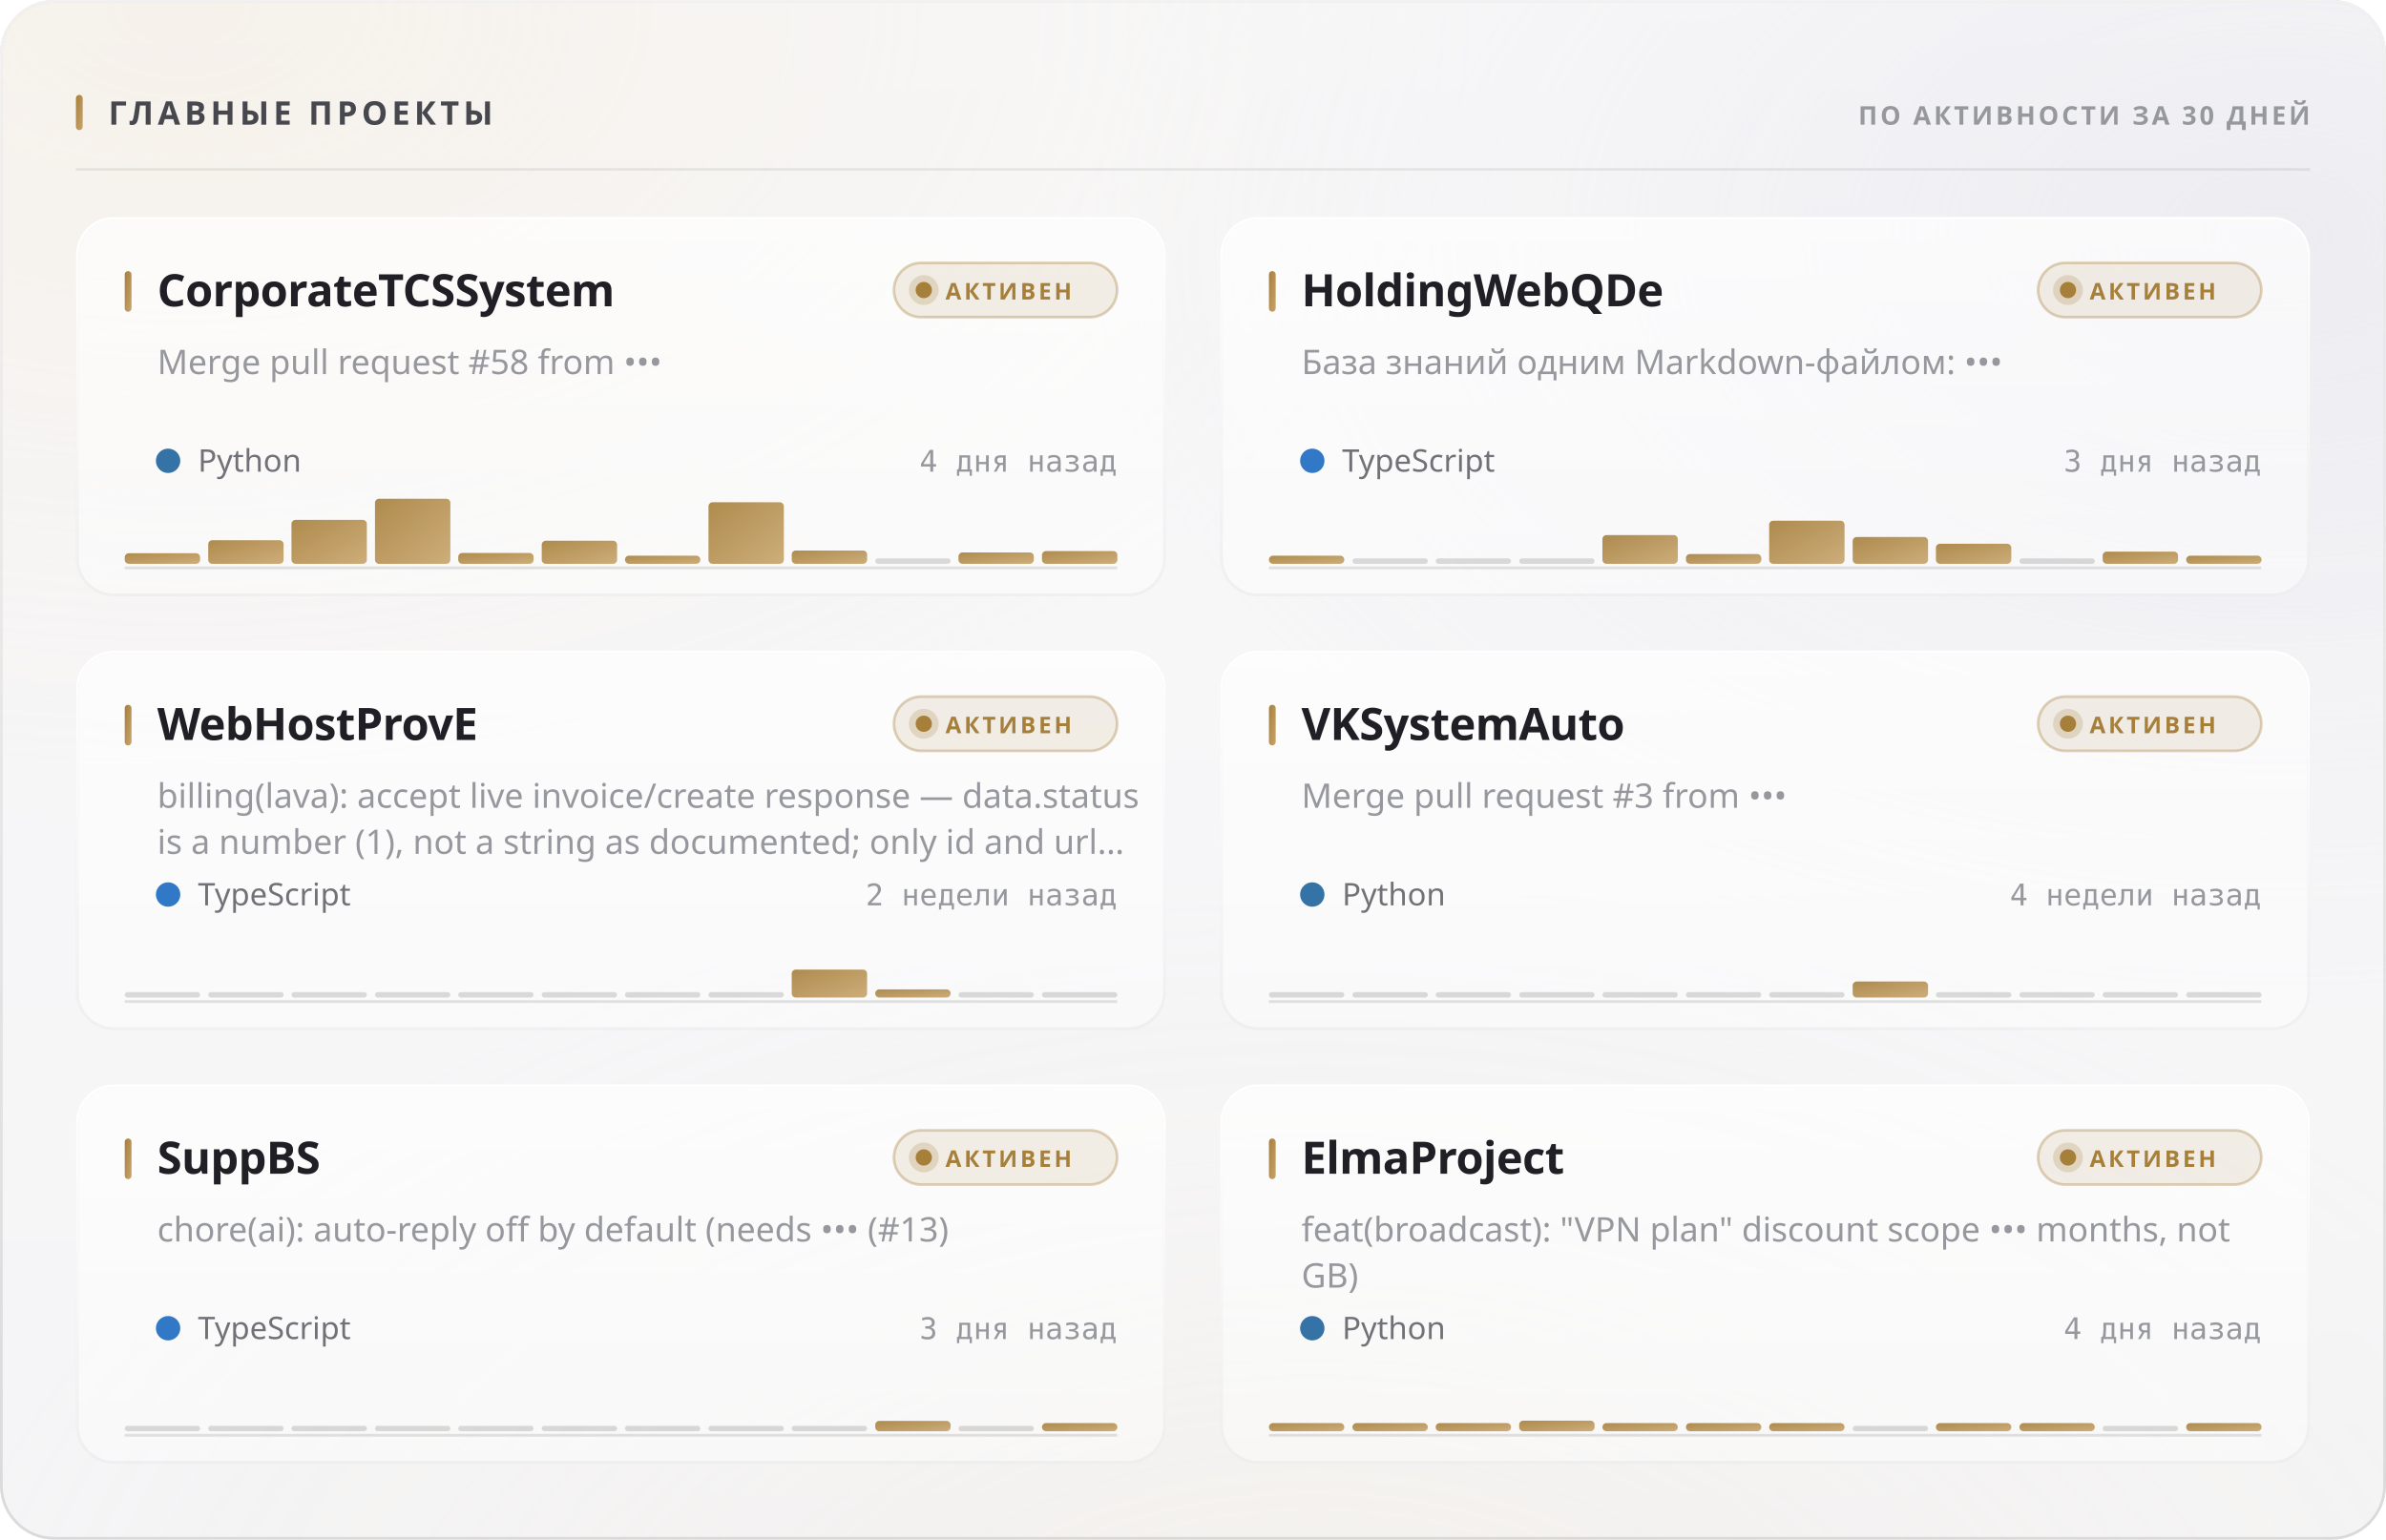
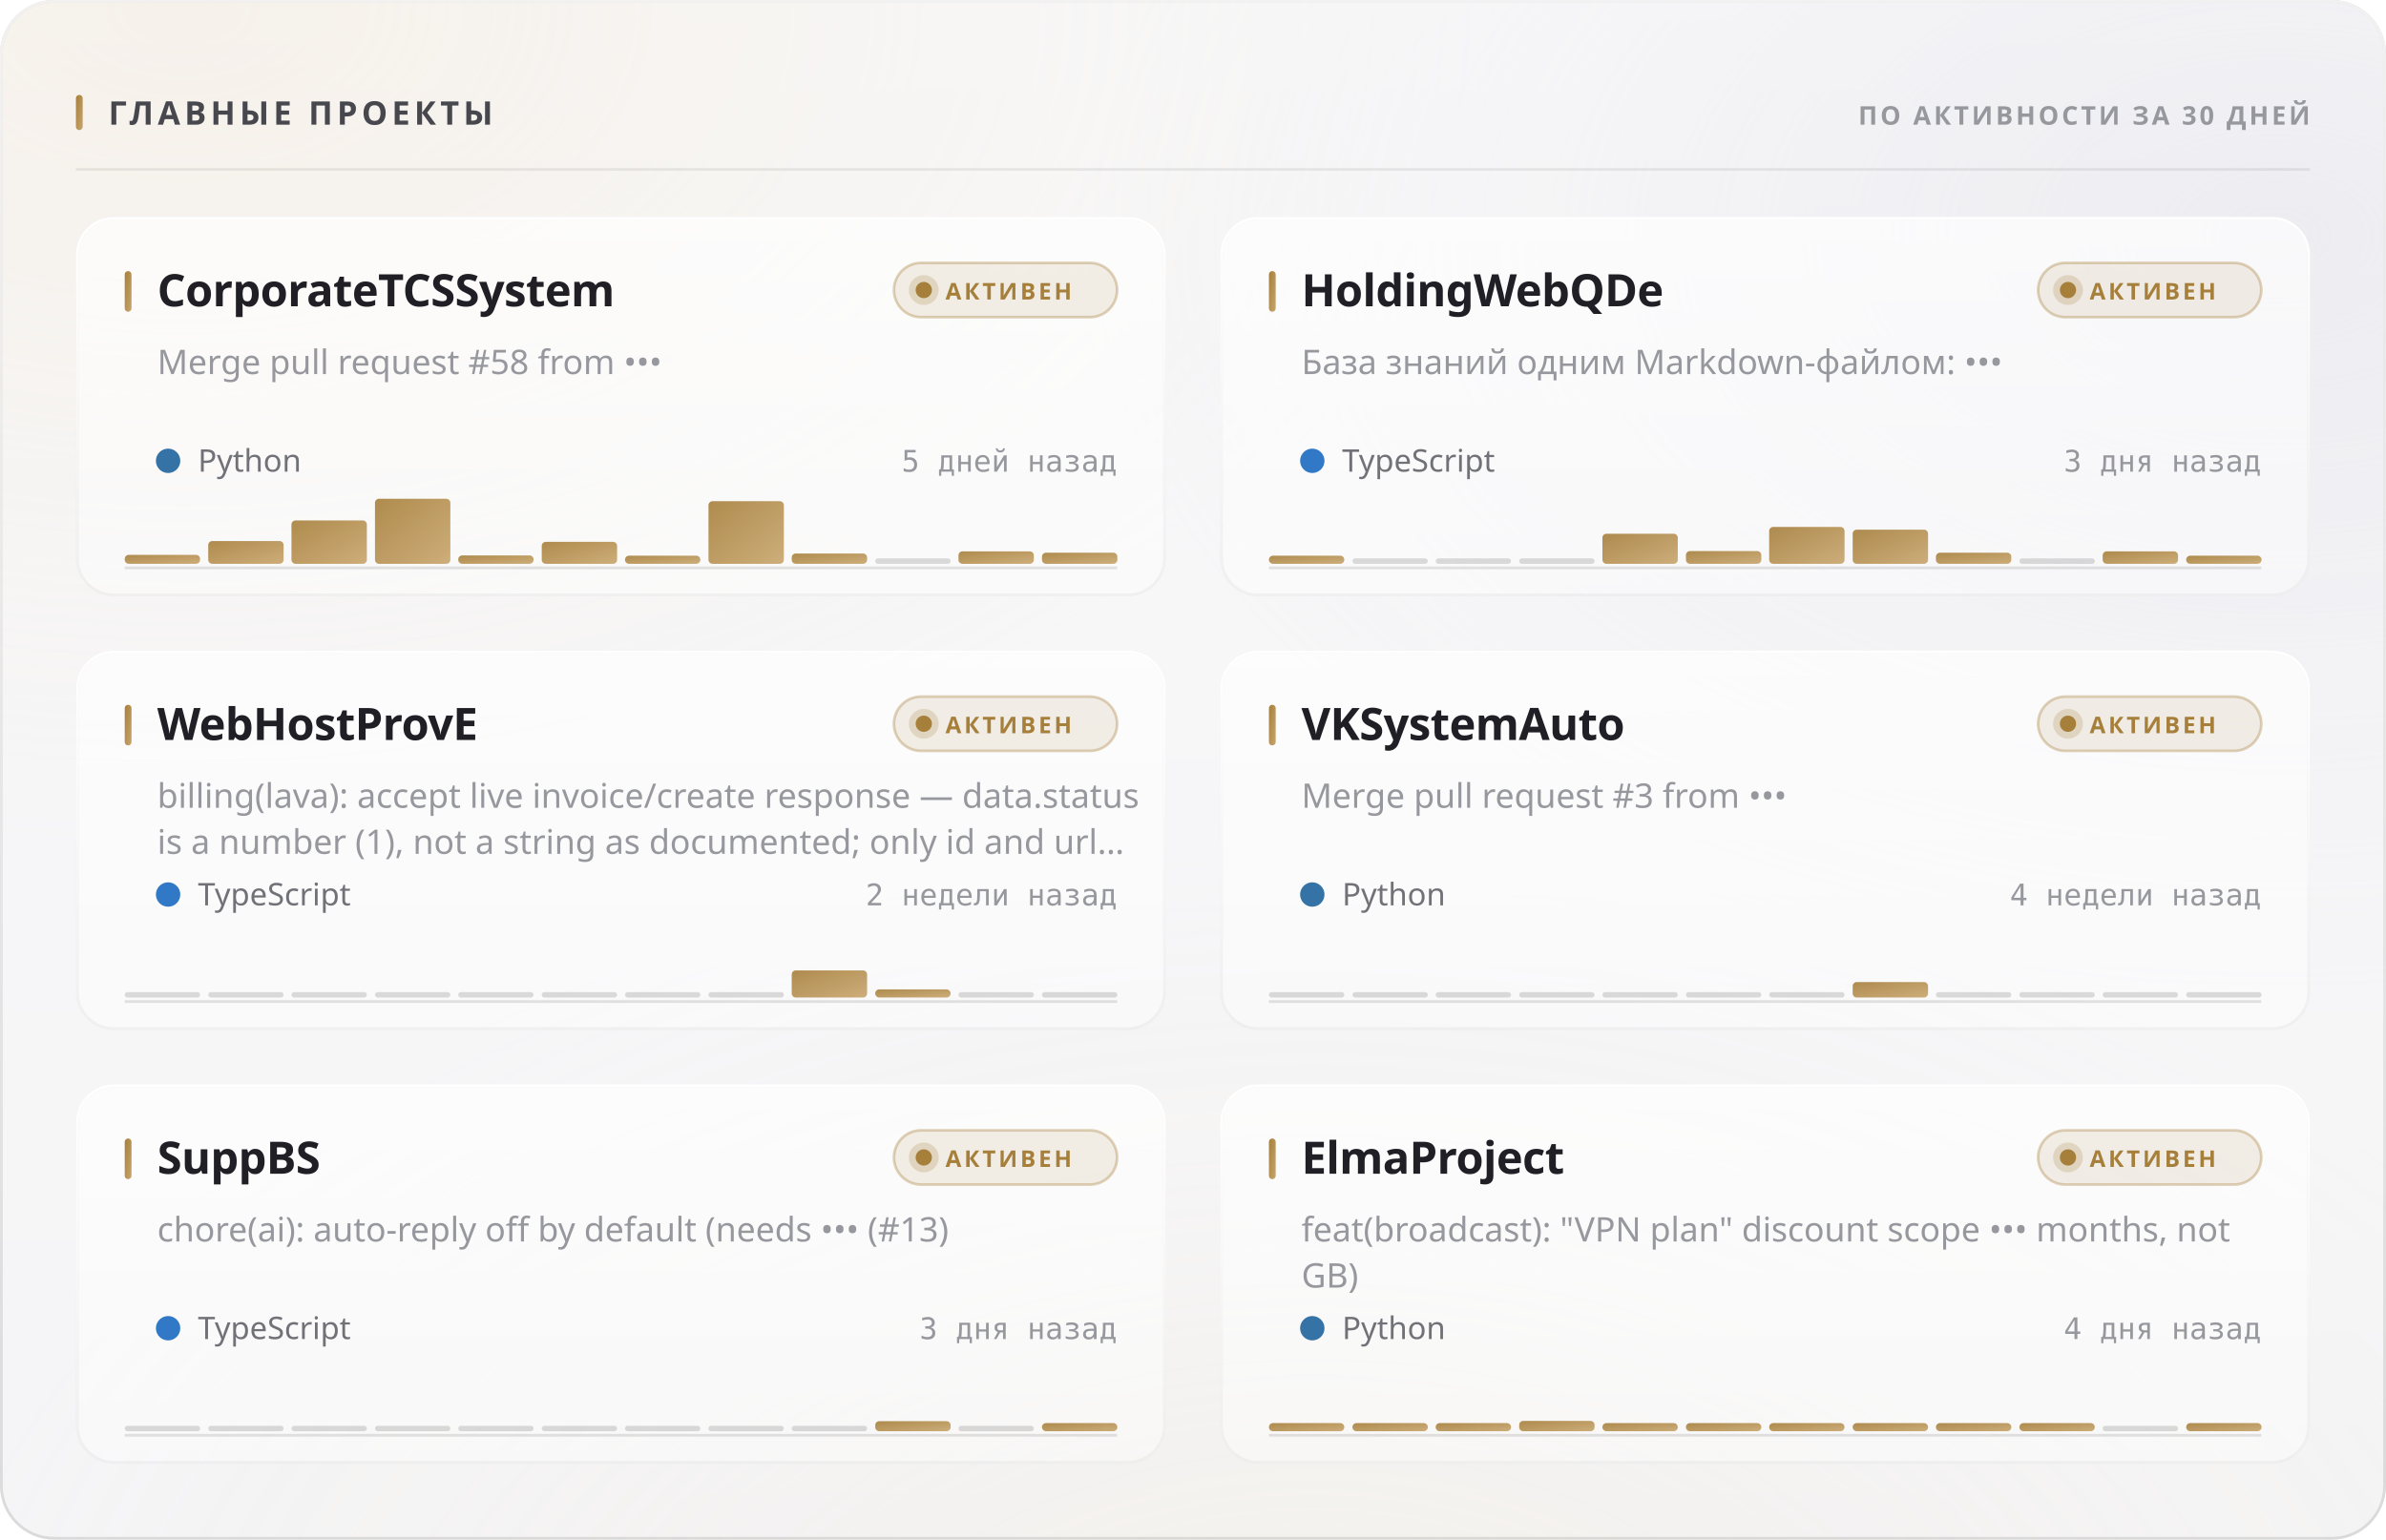
<svg xmlns="http://www.w3.org/2000/svg" width="880" height="568" viewBox="0 0 880 568" role="img">
  <style>
  text { font-family: -apple-system, BlinkMacSystemFont, 'Segoe UI', 'Noto Sans', Helvetica, Arial, sans-serif; }
  .mono { font-family: ui-monospace, 'SF Mono', 'Cascadia Mono', 'DejaVu Sans Mono', Menlo, Consolas, monospace; font-variant-numeric: tabular-nums; }
  .caps { letter-spacing: .1em; text-transform: uppercase; }

  @keyframes sheen  { from { transform: translateX(-120%); } to { transform: translateX(260%); } }
  @keyframes rise   { from { opacity: 0; transform: translateY(6px); } to { opacity: 1; transform: none; } }
  @keyframes slide  { from { opacity: 0; transform: translateX(-8px); } to { opacity: 1; transform: none; } }
  @keyframes grow   { from { transform: scaleY(0); } to { transform: scaleY(1); } }
  @keyframes widen  { from { transform: scaleX(0); } to { transform: scaleX(1); } }
  @keyframes draw   { from { stroke-dashoffset: 200; } to { stroke-dashoffset: 0; } }

  .sheen { animation: sheen 5.5s cubic-bezier(.45,0,.2,1) infinite; }
  .rise  { animation: rise .5s cubic-bezier(.16,1,.3,1) both; }
  .slide { animation: slide .42s cubic-bezier(.16,1,.3,1) both; }
  .bar   { transform-box: fill-box; transform-origin: 50% 100%;
           animation: grow .62s cubic-bezier(.16,1,.3,1) both; }
  .fill  { transform-box: fill-box; transform-origin: 0% 50%;
           animation: widen .8s cubic-bezier(.16,1,.3,1) both; }
  /* The hidden start state lives in the keyframes, never in the static rule.
     A renderer that ignores CSS animations then falls back to the FINISHED
     state — a drawn line, visible text — instead of an empty panel. */
  .spark { stroke-dasharray: 200;
           animation: draw 1.1s cubic-bezier(.16,1,.3,1) both; }

  @media (prefers-reduced-motion: reduce) {
    .sheen { animation: none; opacity: 0; }
    .rise, .slide, .bar, .fill, .spark { animation: none; opacity: 1; transform: none;
                                         stroke-dashoffset: 0; }
  }</style>
  <defs>
    <filter id="grain5" x="0" y="0" width="100%" height="100%">
      <feTurbulence type="fractalNoise" baseFrequency="0.85" numOctaves="3" stitchTiles="stitch" />
      <feColorMatrix type="saturate" values="0" />
    </filter>
    <linearGradient id="accent1" x1="0" y1="0" x2="1" y2="1">
      <stop offset="0%" stop-color="#a67f3b" />
      <stop offset="100%" stop-color="#c8a56c" />
    </linearGradient>
    <radialGradient id="aurora6" cx="0.08" cy="0" r="0.55">
      <stop offset="0%" stop-color="#e7c99a" stop-opacity="0.28" />
      <stop offset="55%" stop-color="#e7c99a" stop-opacity="0.098" />
      <stop offset="100%" stop-color="#e7c99a" stop-opacity="0" />
    </radialGradient>
    <radialGradient id="aurora7" cx="0.95" cy="0.15" r="0.5">
      <stop offset="0%" stop-color="#ccccdb" stop-opacity="0.45" />
      <stop offset="55%" stop-color="#ccccdb" stop-opacity="0.158" />
      <stop offset="100%" stop-color="#ccccdb" stop-opacity="0" />
    </radialGradient>
    <radialGradient id="aurora8" cx="0.55" cy="1.15" r="0.6">
      <stop offset="0%" stop-color="#ead4b3" stop-opacity="0.2" />
      <stop offset="55%" stop-color="#ead4b3" stop-opacity="0.07" />
      <stop offset="100%" stop-color="#ead4b3" stop-opacity="0" />
    </radialGradient>
    <linearGradient id="glass2" x1="0" y1="0" x2="0" y2="1">
      <stop offset="0%" stop-color="#ffffff" stop-opacity="0.42" />
      <stop offset="100%" stop-color="#ffffff" stop-opacity="0.16" />
    </linearGradient>
    <linearGradient id="rim3" x1="0" y1="0" x2="0" y2="1">
      <stop offset="0%" stop-color="#ffffff" stop-opacity="0.7" />
      <stop offset="100%" stop-color="#ffffff" stop-opacity="0.15" />
    </linearGradient>
    <linearGradient id="spec4" x1="0" y1="0" x2="1" y2="0">
      <stop offset="0%" stop-color="#ffffff" stop-opacity="0" />
      <stop offset="35%" stop-color="#ffffff" stop-opacity="0.72" />
      <stop offset="70%" stop-color="#ffffff" stop-opacity="0.252" />
      <stop offset="100%" stop-color="#ffffff" stop-opacity="0" />
    </linearGradient>
    <linearGradient id="cardglass9" x1="0" y1="0" x2="0" y2="1">
      <stop offset="0%" stop-color="#ffffff" stop-opacity="0.7" />
      <stop offset="100%" stop-color="#ffffff" stop-opacity="0.4" />
    </linearGradient>
    <linearGradient id="cardrim10" x1="0" y1="0" x2="0" y2="1">
      <stop offset="0%" stop-color="#ffffff" stop-opacity="1" />
      <stop offset="100%" stop-color="#ffffff" stop-opacity="0.3" />
    </linearGradient>
    <linearGradient id="cardspec11" x1="0" y1="0" x2="1" y2="0">
      <stop offset="0%" stop-color="#ffffff" stop-opacity="0" />
      <stop offset="35%" stop-color="#ffffff" stop-opacity="0.9" />
      <stop offset="70%" stop-color="#ffffff" stop-opacity="0.315" />
      <stop offset="100%" stop-color="#ffffff" stop-opacity="0" />
    </linearGradient>
    <linearGradient id="cardglass12" x1="0" y1="0" x2="0" y2="1">
      <stop offset="0%" stop-color="#ffffff" stop-opacity="0.7" />
      <stop offset="100%" stop-color="#ffffff" stop-opacity="0.4" />
    </linearGradient>
    <linearGradient id="cardrim13" x1="0" y1="0" x2="0" y2="1">
      <stop offset="0%" stop-color="#ffffff" stop-opacity="1" />
      <stop offset="100%" stop-color="#ffffff" stop-opacity="0.3" />
    </linearGradient>
    <linearGradient id="cardspec14" x1="0" y1="0" x2="1" y2="0">
      <stop offset="0%" stop-color="#ffffff" stop-opacity="0" />
      <stop offset="35%" stop-color="#ffffff" stop-opacity="0.9" />
      <stop offset="70%" stop-color="#ffffff" stop-opacity="0.315" />
      <stop offset="100%" stop-color="#ffffff" stop-opacity="0" />
    </linearGradient>
    <linearGradient id="cardglass15" x1="0" y1="0" x2="0" y2="1">
      <stop offset="0%" stop-color="#ffffff" stop-opacity="0.7" />
      <stop offset="100%" stop-color="#ffffff" stop-opacity="0.4" />
    </linearGradient>
    <linearGradient id="cardrim16" x1="0" y1="0" x2="0" y2="1">
      <stop offset="0%" stop-color="#ffffff" stop-opacity="1" />
      <stop offset="100%" stop-color="#ffffff" stop-opacity="0.3" />
    </linearGradient>
    <linearGradient id="cardspec17" x1="0" y1="0" x2="1" y2="0">
      <stop offset="0%" stop-color="#ffffff" stop-opacity="0" />
      <stop offset="35%" stop-color="#ffffff" stop-opacity="0.9" />
      <stop offset="70%" stop-color="#ffffff" stop-opacity="0.315" />
      <stop offset="100%" stop-color="#ffffff" stop-opacity="0" />
    </linearGradient>
    <linearGradient id="cardglass18" x1="0" y1="0" x2="0" y2="1">
      <stop offset="0%" stop-color="#ffffff" stop-opacity="0.7" />
      <stop offset="100%" stop-color="#ffffff" stop-opacity="0.4" />
    </linearGradient>
    <linearGradient id="cardrim19" x1="0" y1="0" x2="0" y2="1">
      <stop offset="0%" stop-color="#ffffff" stop-opacity="1" />
      <stop offset="100%" stop-color="#ffffff" stop-opacity="0.3" />
    </linearGradient>
    <linearGradient id="cardspec20" x1="0" y1="0" x2="1" y2="0">
      <stop offset="0%" stop-color="#ffffff" stop-opacity="0" />
      <stop offset="35%" stop-color="#ffffff" stop-opacity="0.9" />
      <stop offset="70%" stop-color="#ffffff" stop-opacity="0.315" />
      <stop offset="100%" stop-color="#ffffff" stop-opacity="0" />
    </linearGradient>
    <linearGradient id="cardglass21" x1="0" y1="0" x2="0" y2="1">
      <stop offset="0%" stop-color="#ffffff" stop-opacity="0.7" />
      <stop offset="100%" stop-color="#ffffff" stop-opacity="0.4" />
    </linearGradient>
    <linearGradient id="cardrim22" x1="0" y1="0" x2="0" y2="1">
      <stop offset="0%" stop-color="#ffffff" stop-opacity="1" />
      <stop offset="100%" stop-color="#ffffff" stop-opacity="0.3" />
    </linearGradient>
    <linearGradient id="cardspec23" x1="0" y1="0" x2="1" y2="0">
      <stop offset="0%" stop-color="#ffffff" stop-opacity="0" />
      <stop offset="35%" stop-color="#ffffff" stop-opacity="0.9" />
      <stop offset="70%" stop-color="#ffffff" stop-opacity="0.315" />
      <stop offset="100%" stop-color="#ffffff" stop-opacity="0" />
    </linearGradient>
    <linearGradient id="cardglass24" x1="0" y1="0" x2="0" y2="1">
      <stop offset="0%" stop-color="#ffffff" stop-opacity="0.7" />
      <stop offset="100%" stop-color="#ffffff" stop-opacity="0.4" />
    </linearGradient>
    <linearGradient id="cardrim25" x1="0" y1="0" x2="0" y2="1">
      <stop offset="0%" stop-color="#ffffff" stop-opacity="1" />
      <stop offset="100%" stop-color="#ffffff" stop-opacity="0.3" />
    </linearGradient>
    <linearGradient id="cardspec26" x1="0" y1="0" x2="1" y2="0">
      <stop offset="0%" stop-color="#ffffff" stop-opacity="0" />
      <stop offset="35%" stop-color="#ffffff" stop-opacity="0.9" />
      <stop offset="70%" stop-color="#ffffff" stop-opacity="0.315" />
      <stop offset="100%" stop-color="#ffffff" stop-opacity="0" />
    </linearGradient>
  </defs>
  <rect width="880" height="568" rx="20" fill="#f3f3f5" />
  <rect width="880" height="568" rx="20" fill="url(#aurora6)" />
  <rect width="880" height="568" rx="20" fill="url(#aurora7)" />
  <rect width="880" height="568" rx="20" fill="url(#aurora8)" />
  <rect width="880" height="568" rx="20" fill="url(#glass2)" />
  <rect width="880" height="568" rx="20" filter="url(#grain5)" opacity="0.06" style="mix-blend-mode:overlay" />
  <rect x=".5" y=".5" width="879" height="567" rx="19.5" fill="none" stroke="rgba(10,10,12,0.14)" />
  <rect x=".5" y=".5" width="879" height="567" rx="19.5" fill="none" stroke="url(#rim3)" />
  <path d="M20 1 H860" stroke="url(#spec4)" stroke-width="1.2" fill="none" />
  <rect x="28" y="35" width="2.5" height="13" rx="1.25" fill="url(#accent1)" />
  <text x="40" y="46" font-size="12" font-weight="700" fill="#47474e" letter-spacing="0.13em">ГЛАВНЫЕ ПРОЕКТЫ</text>
  <text x="852" y="46" font-size="9.5" font-weight="600" fill="#97989e" text-anchor="end" letter-spacing="0.11em">ПО АКТИВНОСТИ ЗА 30 ДНЕЙ</text>
  <path d="M28 62.5 H852" stroke="rgba(10,10,12,0.07)" stroke-width="1" />
  <g class="rise" opacity="1" style="">
    <rect x="28" y="80" width="402" height="140" rx="14" fill="url(#cardglass9)" />
    <rect x="28" y="80" width="402" height="140" rx="14" filter="url(#grain5)" opacity="0.048" style="mix-blend-mode:overlay" />
    <rect x="28.5" y="80.5" width="401" height="139" rx="13.5" fill="none" stroke="rgba(10,10,12,0.07)" />
    <rect x="28.5" y="80.5" width="401" height="139" rx="13.5" fill="none" stroke="url(#cardrim10)" />
    <path d="M42 81 H416" stroke="url(#cardspec11)" stroke-width="1" fill="none" />
    <rect x="46" y="100" width="2.5" height="15" rx="1.25" fill="url(#accent1)" />
    <text x="58" y="113" font-size="16.5" font-weight="700" fill="#1f1f25" letter-spacing="-0.01em">CorporateTCSSystem</text>
    <rect x="329.709" y="97" width="82.291" height="20" rx="10" fill="rgba(166,127,59,0.12)" stroke="rgba(166,127,59,0.35)" />
    <circle cx="340.709" cy="107" r="3" fill="#a67f3b" />
    <circle cx="340.709" cy="107" r="5.5" fill="#a67f3b" opacity=".22" />
    <text x="348.709" y="110.5" font-size="8.5" font-weight="700" fill="#a67f3b" letter-spacing="0.12em">АКТИВЕН</text>
    <text x="58" y="138" font-size="12.5" font-weight="400" fill="#97989e">Merge pull request #58 from •••</text>
    <circle cx="62" cy="170" r="4.5" fill="#3572A5" />
    <text x="73" y="174" font-size="11.5" font-weight="400" fill="#717178">Python</text>
-     <text x="412" y="174" font-size="11" font-weight="400" fill="#97989e" text-anchor="end" class="mono">4 дня назад</text>
+     <text x="412" y="174" font-size="11" font-weight="400" fill="#97989e" text-anchor="end" class="mono">5 дней назад</text>
    <path d="M46 209.5 H412" stroke="rgba(10,10,12,0.112)" stroke-width="1" />
    <g class="bar" style="animation-delay:0.18s">
-       <rect x="46.0" y="204.1" width="27.8" height="3.9" rx="1.5" fill="url(#accent1)" opacity="0.9" />
-       <rect x="76.8" y="199.3" width="27.8" height="8.7" rx="1.5" fill="url(#accent1)" opacity="0.9" />
-       <rect x="107.5" y="191.8" width="27.8" height="16.2" rx="1.5" fill="url(#accent1)" opacity="0.9" />
+       <rect x="46.0" y="204.7" width="27.8" height="3.3" rx="1.5" fill="url(#accent1)" opacity="0.9" />
+       <rect x="76.8" y="199.6" width="27.8" height="8.4" rx="1.5" fill="url(#accent1)" opacity="0.9" />
+       <rect x="107.5" y="192.0" width="27.8" height="16.0" rx="1.5" fill="url(#accent1)" opacity="0.9" />
      <rect x="138.3" y="184.0" width="27.8" height="24.0" rx="1.5" fill="url(#accent1)" opacity="0.9" />
-       <rect x="169.0" y="204.0" width="27.8" height="4.0" rx="1.5" fill="url(#accent1)" opacity="0.9" />
-       <rect x="199.8" y="199.5" width="27.8" height="8.5" rx="1.5" fill="url(#accent1)" opacity="0.9" />
+       <rect x="169.0" y="204.9" width="27.8" height="3.1" rx="1.5" fill="url(#accent1)" opacity="0.9" />
+       <rect x="199.8" y="199.9" width="27.8" height="8.1" rx="1.5" fill="url(#accent1)" opacity="0.9" />
      <rect x="230.5" y="205.0" width="27.8" height="3.0" rx="1.5" fill="url(#accent1)" opacity="0.9" />
-       <rect x="261.3" y="185.3" width="27.8" height="22.7" rx="1.5" fill="url(#accent1)" opacity="0.9" />
-       <rect x="292.0" y="203.1" width="27.8" height="4.9" rx="1.5" fill="url(#accent1)" opacity="0.9" />
+       <rect x="261.3" y="184.9" width="27.8" height="23.1" rx="1.5" fill="url(#accent1)" opacity="0.9" />
+       <rect x="292.0" y="204.2" width="27.8" height="3.8" rx="1.5" fill="url(#accent1)" opacity="0.9" />
      <rect x="322.8" y="206.0" width="27.8" height="2" rx="1" fill="rgba(10,10,12,0.14)" />
-       <rect x="353.5" y="203.8" width="27.8" height="4.2" rx="1.5" fill="url(#accent1)" opacity="0.9" />
-       <rect x="384.3" y="203.3" width="27.8" height="4.7" rx="1.5" fill="url(#accent1)" opacity="0.9" />
+       <rect x="353.5" y="203.4" width="27.8" height="4.6" rx="1.5" fill="url(#accent1)" opacity="0.9" />
+       <rect x="384.3" y="203.9" width="27.8" height="4.1" rx="1.5" fill="url(#accent1)" opacity="0.9" />
    </g>
  </g>
  <g class="rise" opacity="1" style=" animation-delay:0.055s;">
    <rect x="450" y="80" width="402" height="140" rx="14" fill="url(#cardglass12)" />
    <rect x="450" y="80" width="402" height="140" rx="14" filter="url(#grain5)" opacity="0.048" style="mix-blend-mode:overlay" />
    <rect x="450.5" y="80.5" width="401" height="139" rx="13.5" fill="none" stroke="rgba(10,10,12,0.07)" />
    <rect x="450.5" y="80.5" width="401" height="139" rx="13.5" fill="none" stroke="url(#cardrim13)" />
    <path d="M464 81 H838" stroke="url(#cardspec14)" stroke-width="1" fill="none" />
    <rect x="468" y="100" width="2.5" height="15" rx="1.25" fill="url(#accent1)" />
    <text x="480" y="113" font-size="16.5" font-weight="700" fill="#1f1f25" letter-spacing="-0.01em">HoldingWebQDe</text>
    <rect x="751.709" y="97" width="82.291" height="20" rx="10" fill="rgba(166,127,59,0.12)" stroke="rgba(166,127,59,0.35)" />
    <circle cx="762.709" cy="107" r="3" fill="#a67f3b" />
    <circle cx="762.709" cy="107" r="5.5" fill="#a67f3b" opacity=".22" />
    <text x="770.709" y="110.5" font-size="8.5" font-weight="700" fill="#a67f3b" letter-spacing="0.12em">АКТИВЕН</text>
    <text x="480" y="138" font-size="12.5" font-weight="400" fill="#97989e">База знаний одним Markdown-файлом: •••</text>
    <circle cx="484" cy="170" r="4.5" fill="#3178c6" />
    <text x="495" y="174" font-size="11.5" font-weight="400" fill="#717178">TypeScript</text>
    <text x="834" y="174" font-size="11" font-weight="400" fill="#97989e" text-anchor="end" class="mono">3 дня назад</text>
    <path d="M468 209.5 H834" stroke="rgba(10,10,12,0.112)" stroke-width="1" />
    <g class="bar" style="animation-delay:0.24s">
      <rect x="468.0" y="205.0" width="27.8" height="3.0" rx="1.5" fill="url(#accent1)" opacity="0.9" />
      <rect x="498.8" y="206.0" width="27.8" height="2" rx="1" fill="rgba(10,10,12,0.14)" />
      <rect x="529.5" y="206.0" width="27.8" height="2" rx="1" fill="rgba(10,10,12,0.14)" />
      <rect x="560.3" y="206.0" width="27.8" height="2" rx="1" fill="rgba(10,10,12,0.14)" />
-       <rect x="591.0" y="197.4" width="27.8" height="10.6" rx="1.5" fill="url(#accent1)" opacity="0.9" />
-       <rect x="621.8" y="204.4" width="27.8" height="3.6" rx="1.5" fill="url(#accent1)" opacity="0.9" />
-       <rect x="652.5" y="192.1" width="27.8" height="15.9" rx="1.5" fill="url(#accent1)" opacity="0.9" />
-       <rect x="683.3" y="198.1" width="27.8" height="9.9" rx="1.5" fill="url(#accent1)" opacity="0.9" />
-       <rect x="714.0" y="200.6" width="27.8" height="7.4" rx="1.5" fill="url(#accent1)" opacity="0.9" />
+       <rect x="591.0" y="196.9" width="27.8" height="11.1" rx="1.5" fill="url(#accent1)" opacity="0.9" />
+       <rect x="621.8" y="203.3" width="27.8" height="4.7" rx="1.5" fill="url(#accent1)" opacity="0.9" />
+       <rect x="652.5" y="194.4" width="27.8" height="13.6" rx="1.5" fill="url(#accent1)" opacity="0.9" />
+       <rect x="683.3" y="195.4" width="27.8" height="12.6" rx="1.5" fill="url(#accent1)" opacity="0.9" />
+       <rect x="714.0" y="203.9" width="27.8" height="4.1" rx="1.5" fill="url(#accent1)" opacity="0.9" />
      <rect x="744.8" y="206.0" width="27.8" height="2" rx="1" fill="rgba(10,10,12,0.14)" />
-       <rect x="775.5" y="203.5" width="27.8" height="4.5" rx="1.5" fill="url(#accent1)" opacity="0.9" />
+       <rect x="775.5" y="203.4" width="27.8" height="4.6" rx="1.5" fill="url(#accent1)" opacity="0.9" />
      <rect x="806.3" y="205.0" width="27.8" height="3.0" rx="1.5" fill="url(#accent1)" opacity="0.9" />
    </g>
  </g>
  <g class="rise" opacity="1" style=" animation-delay:0.110s;">
    <rect x="28" y="240" width="402" height="140" rx="14" fill="url(#cardglass15)" />
    <rect x="28" y="240" width="402" height="140" rx="14" filter="url(#grain5)" opacity="0.048" style="mix-blend-mode:overlay" />
    <rect x="28.5" y="240.5" width="401" height="139" rx="13.5" fill="none" stroke="rgba(10,10,12,0.07)" />
    <rect x="28.5" y="240.5" width="401" height="139" rx="13.5" fill="none" stroke="url(#cardrim16)" />
    <path d="M42 241 H416" stroke="url(#cardspec17)" stroke-width="1" fill="none" />
    <rect x="46" y="260" width="2.5" height="15" rx="1.25" fill="url(#accent1)" />
    <text x="58" y="273" font-size="16.5" font-weight="700" fill="#1f1f25" letter-spacing="-0.01em">WebHostProvE</text>
    <rect x="329.709" y="257" width="82.291" height="20" rx="10" fill="rgba(166,127,59,0.12)" stroke="rgba(166,127,59,0.35)" />
    <circle cx="340.709" cy="267" r="3" fill="#a67f3b" />
    <circle cx="340.709" cy="267" r="5.5" fill="#a67f3b" opacity=".22" />
    <text x="348.709" y="270.5" font-size="8.5" font-weight="700" fill="#a67f3b" letter-spacing="0.12em">АКТИВЕН</text>
    <text x="58" y="298" font-size="12.5" font-weight="400" fill="#97989e">billing(lava): accept live invoice/create response — data.status</text>
    <text x="58" y="315" font-size="12.5" font-weight="400" fill="#97989e">is a number (1), not a string as documented; only id and url…</text>
    <circle cx="62" cy="330" r="4.5" fill="#3178c6" />
    <text x="73" y="334" font-size="11.5" font-weight="400" fill="#717178">TypeScript</text>
    <text x="412" y="334" font-size="11" font-weight="400" fill="#97989e" text-anchor="end" class="mono">2 недели назад</text>
    <path d="M46 369.5 H412" stroke="rgba(10,10,12,0.112)" stroke-width="1" />
    <g class="bar" style="animation-delay:0.3s">
      <rect x="46.0" y="366.0" width="27.8" height="2" rx="1" fill="rgba(10,10,12,0.14)" />
      <rect x="76.8" y="366.0" width="27.8" height="2" rx="1" fill="rgba(10,10,12,0.14)" />
      <rect x="107.5" y="366.0" width="27.8" height="2" rx="1" fill="rgba(10,10,12,0.14)" />
      <rect x="138.3" y="366.0" width="27.8" height="2" rx="1" fill="rgba(10,10,12,0.14)" />
      <rect x="169.0" y="366.0" width="27.8" height="2" rx="1" fill="rgba(10,10,12,0.14)" />
      <rect x="199.8" y="366.0" width="27.8" height="2" rx="1" fill="rgba(10,10,12,0.14)" />
      <rect x="230.5" y="366.0" width="27.8" height="2" rx="1" fill="rgba(10,10,12,0.14)" />
      <rect x="261.3" y="366.0" width="27.8" height="2" rx="1" fill="rgba(10,10,12,0.14)" />
-       <rect x="292.0" y="357.7" width="27.8" height="10.3" rx="1.5" fill="url(#accent1)" opacity="0.9" />
+       <rect x="292.0" y="358.0" width="27.8" height="10.0" rx="1.5" fill="url(#accent1)" opacity="0.9" />
      <rect x="322.8" y="365.0" width="27.8" height="3.0" rx="1.5" fill="url(#accent1)" opacity="0.9" />
      <rect x="353.5" y="366.0" width="27.8" height="2" rx="1" fill="rgba(10,10,12,0.14)" />
      <rect x="384.3" y="366.0" width="27.8" height="2" rx="1" fill="rgba(10,10,12,0.14)" />
    </g>
  </g>
  <g class="rise" opacity="1" style=" animation-delay:0.165s;">
    <rect x="450" y="240" width="402" height="140" rx="14" fill="url(#cardglass18)" />
    <rect x="450" y="240" width="402" height="140" rx="14" filter="url(#grain5)" opacity="0.048" style="mix-blend-mode:overlay" />
    <rect x="450.5" y="240.5" width="401" height="139" rx="13.5" fill="none" stroke="rgba(10,10,12,0.07)" />
    <rect x="450.5" y="240.5" width="401" height="139" rx="13.5" fill="none" stroke="url(#cardrim19)" />
    <path d="M464 241 H838" stroke="url(#cardspec20)" stroke-width="1" fill="none" />
    <rect x="468" y="260" width="2.5" height="15" rx="1.25" fill="url(#accent1)" />
    <text x="480" y="273" font-size="16.5" font-weight="700" fill="#1f1f25" letter-spacing="-0.01em">VKSystemAuto</text>
    <rect x="751.709" y="257" width="82.291" height="20" rx="10" fill="rgba(166,127,59,0.12)" stroke="rgba(166,127,59,0.35)" />
    <circle cx="762.709" cy="267" r="3" fill="#a67f3b" />
    <circle cx="762.709" cy="267" r="5.5" fill="#a67f3b" opacity=".22" />
    <text x="770.709" y="270.5" font-size="8.5" font-weight="700" fill="#a67f3b" letter-spacing="0.12em">АКТИВЕН</text>
    <text x="480" y="298" font-size="12.5" font-weight="400" fill="#97989e">Merge pull request #3 from •••</text>
    <circle cx="484" cy="330" r="4.5" fill="#3572A5" />
    <text x="495" y="334" font-size="11.5" font-weight="400" fill="#717178">Python</text>
    <text x="834" y="334" font-size="11" font-weight="400" fill="#97989e" text-anchor="end" class="mono">4 недели назад</text>
    <path d="M468 369.5 H834" stroke="rgba(10,10,12,0.112)" stroke-width="1" />
    <g class="bar" style="animation-delay:0.36s">
      <rect x="468.0" y="366.0" width="27.8" height="2" rx="1" fill="rgba(10,10,12,0.14)" />
      <rect x="498.8" y="366.0" width="27.8" height="2" rx="1" fill="rgba(10,10,12,0.14)" />
      <rect x="529.5" y="366.0" width="27.8" height="2" rx="1" fill="rgba(10,10,12,0.14)" />
      <rect x="560.3" y="366.0" width="27.8" height="2" rx="1" fill="rgba(10,10,12,0.14)" />
      <rect x="591.0" y="366.0" width="27.8" height="2" rx="1" fill="rgba(10,10,12,0.14)" />
      <rect x="621.8" y="366.0" width="27.8" height="2" rx="1" fill="rgba(10,10,12,0.14)" />
      <rect x="652.5" y="366.0" width="27.8" height="2" rx="1" fill="rgba(10,10,12,0.14)" />
-       <rect x="683.3" y="362.1" width="27.8" height="5.9" rx="1.5" fill="url(#accent1)" opacity="0.9" />
+       <rect x="683.3" y="362.3" width="27.8" height="5.7" rx="1.5" fill="url(#accent1)" opacity="0.9" />
      <rect x="714.0" y="366.0" width="27.8" height="2" rx="1" fill="rgba(10,10,12,0.14)" />
      <rect x="744.8" y="366.0" width="27.8" height="2" rx="1" fill="rgba(10,10,12,0.14)" />
      <rect x="775.5" y="366.0" width="27.8" height="2" rx="1" fill="rgba(10,10,12,0.14)" />
      <rect x="806.3" y="366.0" width="27.8" height="2" rx="1" fill="rgba(10,10,12,0.14)" />
    </g>
  </g>
  <g class="rise" opacity="1" style=" animation-delay:0.220s;">
    <rect x="28" y="400" width="402" height="140" rx="14" fill="url(#cardglass21)" />
    <rect x="28" y="400" width="402" height="140" rx="14" filter="url(#grain5)" opacity="0.048" style="mix-blend-mode:overlay" />
    <rect x="28.5" y="400.5" width="401" height="139" rx="13.5" fill="none" stroke="rgba(10,10,12,0.07)" />
    <rect x="28.5" y="400.5" width="401" height="139" rx="13.5" fill="none" stroke="url(#cardrim22)" />
    <path d="M42 401 H416" stroke="url(#cardspec23)" stroke-width="1" fill="none" />
    <rect x="46" y="420" width="2.5" height="15" rx="1.25" fill="url(#accent1)" />
    <text x="58" y="433" font-size="16.5" font-weight="700" fill="#1f1f25" letter-spacing="-0.01em">SuppBS</text>
    <rect x="329.709" y="417" width="82.291" height="20" rx="10" fill="rgba(166,127,59,0.12)" stroke="rgba(166,127,59,0.35)" />
    <circle cx="340.709" cy="427" r="3" fill="#a67f3b" />
    <circle cx="340.709" cy="427" r="5.5" fill="#a67f3b" opacity=".22" />
    <text x="348.709" y="430.5" font-size="8.5" font-weight="700" fill="#a67f3b" letter-spacing="0.12em">АКТИВЕН</text>
    <text x="58" y="458" font-size="12.5" font-weight="400" fill="#97989e">chore(ai): auto-reply off by default (needs ••• (#13)</text>
    <circle cx="62" cy="490" r="4.5" fill="#3178c6" />
    <text x="73" y="494" font-size="11.5" font-weight="400" fill="#717178">TypeScript</text>
    <text x="412" y="494" font-size="11" font-weight="400" fill="#97989e" text-anchor="end" class="mono">3 дня назад</text>
    <path d="M46 529.5 H412" stroke="rgba(10,10,12,0.112)" stroke-width="1" />
    <g class="bar" style="animation-delay:0.42s">
      <rect x="46.0" y="526.0" width="27.8" height="2" rx="1" fill="rgba(10,10,12,0.14)" />
      <rect x="76.8" y="526.0" width="27.8" height="2" rx="1" fill="rgba(10,10,12,0.14)" />
      <rect x="107.5" y="526.0" width="27.8" height="2" rx="1" fill="rgba(10,10,12,0.14)" />
      <rect x="138.3" y="526.0" width="27.8" height="2" rx="1" fill="rgba(10,10,12,0.14)" />
      <rect x="169.0" y="526.0" width="27.8" height="2" rx="1" fill="rgba(10,10,12,0.14)" />
      <rect x="199.8" y="526.0" width="27.8" height="2" rx="1" fill="rgba(10,10,12,0.14)" />
      <rect x="230.5" y="526.0" width="27.8" height="2" rx="1" fill="rgba(10,10,12,0.14)" />
      <rect x="261.3" y="526.0" width="27.8" height="2" rx="1" fill="rgba(10,10,12,0.14)" />
      <rect x="292.0" y="526.0" width="27.8" height="2" rx="1" fill="rgba(10,10,12,0.14)" />
-       <rect x="322.8" y="524.2" width="27.8" height="3.8" rx="1.5" fill="url(#accent1)" opacity="0.9" />
+       <rect x="322.8" y="524.3" width="27.8" height="3.7" rx="1.5" fill="url(#accent1)" opacity="0.9" />
      <rect x="353.5" y="526.0" width="27.8" height="2" rx="1" fill="rgba(10,10,12,0.14)" />
      <rect x="384.3" y="525.0" width="27.8" height="3.0" rx="1.5" fill="url(#accent1)" opacity="0.9" />
    </g>
  </g>
  <g class="rise" opacity="1" style=" animation-delay:0.275s;">
    <rect x="450" y="400" width="402" height="140" rx="14" fill="url(#cardglass24)" />
    <rect x="450" y="400" width="402" height="140" rx="14" filter="url(#grain5)" opacity="0.048" style="mix-blend-mode:overlay" />
    <rect x="450.5" y="400.5" width="401" height="139" rx="13.5" fill="none" stroke="rgba(10,10,12,0.07)" />
    <rect x="450.5" y="400.5" width="401" height="139" rx="13.5" fill="none" stroke="url(#cardrim25)" />
    <path d="M464 401 H838" stroke="url(#cardspec26)" stroke-width="1" fill="none" />
    <rect x="468" y="420" width="2.5" height="15" rx="1.25" fill="url(#accent1)" />
    <text x="480" y="433" font-size="16.5" font-weight="700" fill="#1f1f25" letter-spacing="-0.01em">ElmaProject</text>
    <rect x="751.709" y="417" width="82.291" height="20" rx="10" fill="rgba(166,127,59,0.12)" stroke="rgba(166,127,59,0.35)" />
    <circle cx="762.709" cy="427" r="3" fill="#a67f3b" />
    <circle cx="762.709" cy="427" r="5.5" fill="#a67f3b" opacity=".22" />
    <text x="770.709" y="430.5" font-size="8.5" font-weight="700" fill="#a67f3b" letter-spacing="0.12em">АКТИВЕН</text>
    <text x="480" y="458" font-size="12.5" font-weight="400" fill="#97989e">feat(broadcast): "VPN plan" discount scope ••• months, not</text>
    <text x="480" y="475" font-size="12.5" font-weight="400" fill="#97989e">GB)</text>
    <circle cx="484" cy="490" r="4.5" fill="#3572A5" />
    <text x="495" y="494" font-size="11.5" font-weight="400" fill="#717178">Python</text>
    <text x="834" y="494" font-size="11" font-weight="400" fill="#97989e" text-anchor="end" class="mono">4 дня назад</text>
    <path d="M468 529.5 H834" stroke="rgba(10,10,12,0.112)" stroke-width="1" />
    <g class="bar" style="animation-delay:0.48s">
      <rect x="468.0" y="525.0" width="27.8" height="3.0" rx="1.5" fill="url(#accent1)" opacity="0.9" />
      <rect x="498.8" y="525.0" width="27.8" height="3.0" rx="1.5" fill="url(#accent1)" opacity="0.9" />
      <rect x="529.5" y="525.0" width="27.8" height="3.0" rx="1.5" fill="url(#accent1)" opacity="0.9" />
-       <rect x="560.3" y="524.1" width="27.8" height="3.9" rx="1.5" fill="url(#accent1)" opacity="0.9" />
+       <rect x="560.3" y="524.2" width="27.8" height="3.8" rx="1.5" fill="url(#accent1)" opacity="0.9" />
      <rect x="591.0" y="525.0" width="27.8" height="3.0" rx="1.5" fill="url(#accent1)" opacity="0.9" />
      <rect x="621.8" y="525.0" width="27.8" height="3.0" rx="1.5" fill="url(#accent1)" opacity="0.9" />
      <rect x="652.5" y="525.0" width="27.8" height="3.0" rx="1.5" fill="url(#accent1)" opacity="0.9" />
-       <rect x="683.3" y="526.0" width="27.8" height="2" rx="1" fill="rgba(10,10,12,0.14)" />
+       <rect x="683.3" y="525.0" width="27.8" height="3.0" rx="1.5" fill="url(#accent1)" opacity="0.9" />
      <rect x="714.0" y="525.0" width="27.8" height="3.0" rx="1.5" fill="url(#accent1)" opacity="0.9" />
      <rect x="744.8" y="525.0" width="27.8" height="3.0" rx="1.5" fill="url(#accent1)" opacity="0.9" />
      <rect x="775.5" y="526.0" width="27.8" height="2" rx="1" fill="rgba(10,10,12,0.14)" />
      <rect x="806.3" y="525.0" width="27.8" height="3.0" rx="1.5" fill="url(#accent1)" opacity="0.9" />
    </g>
  </g>
</svg>
